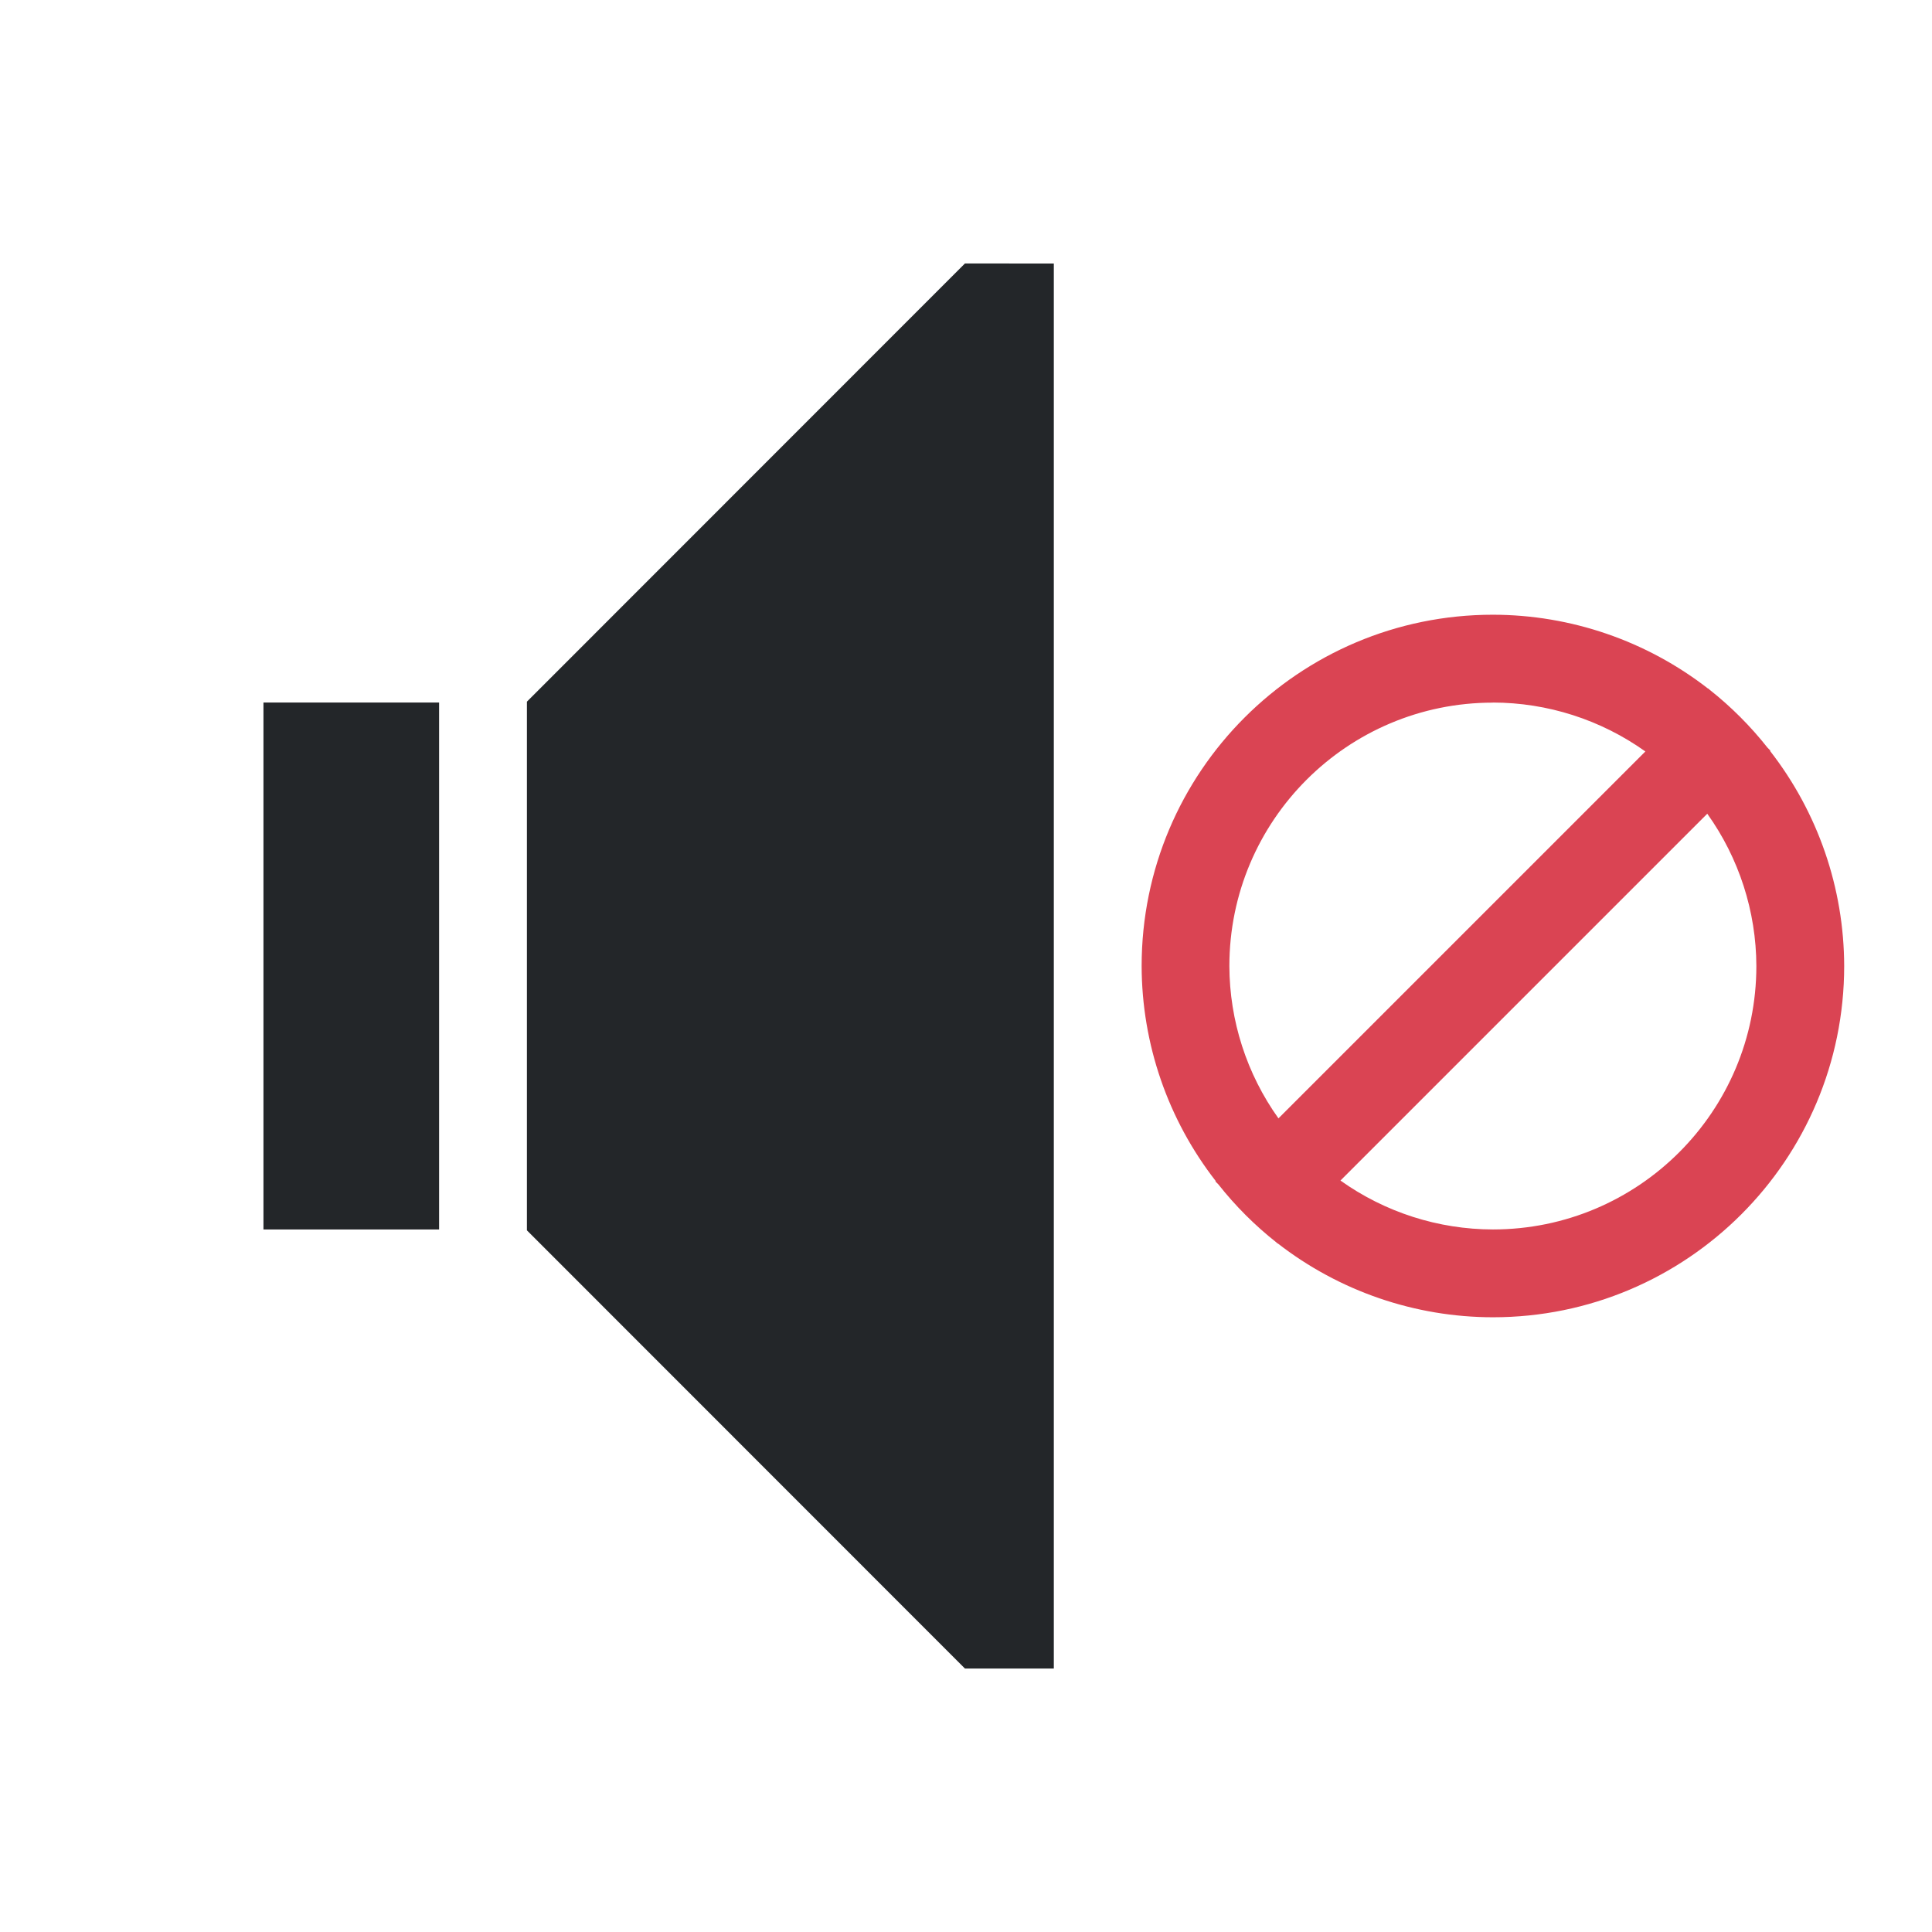
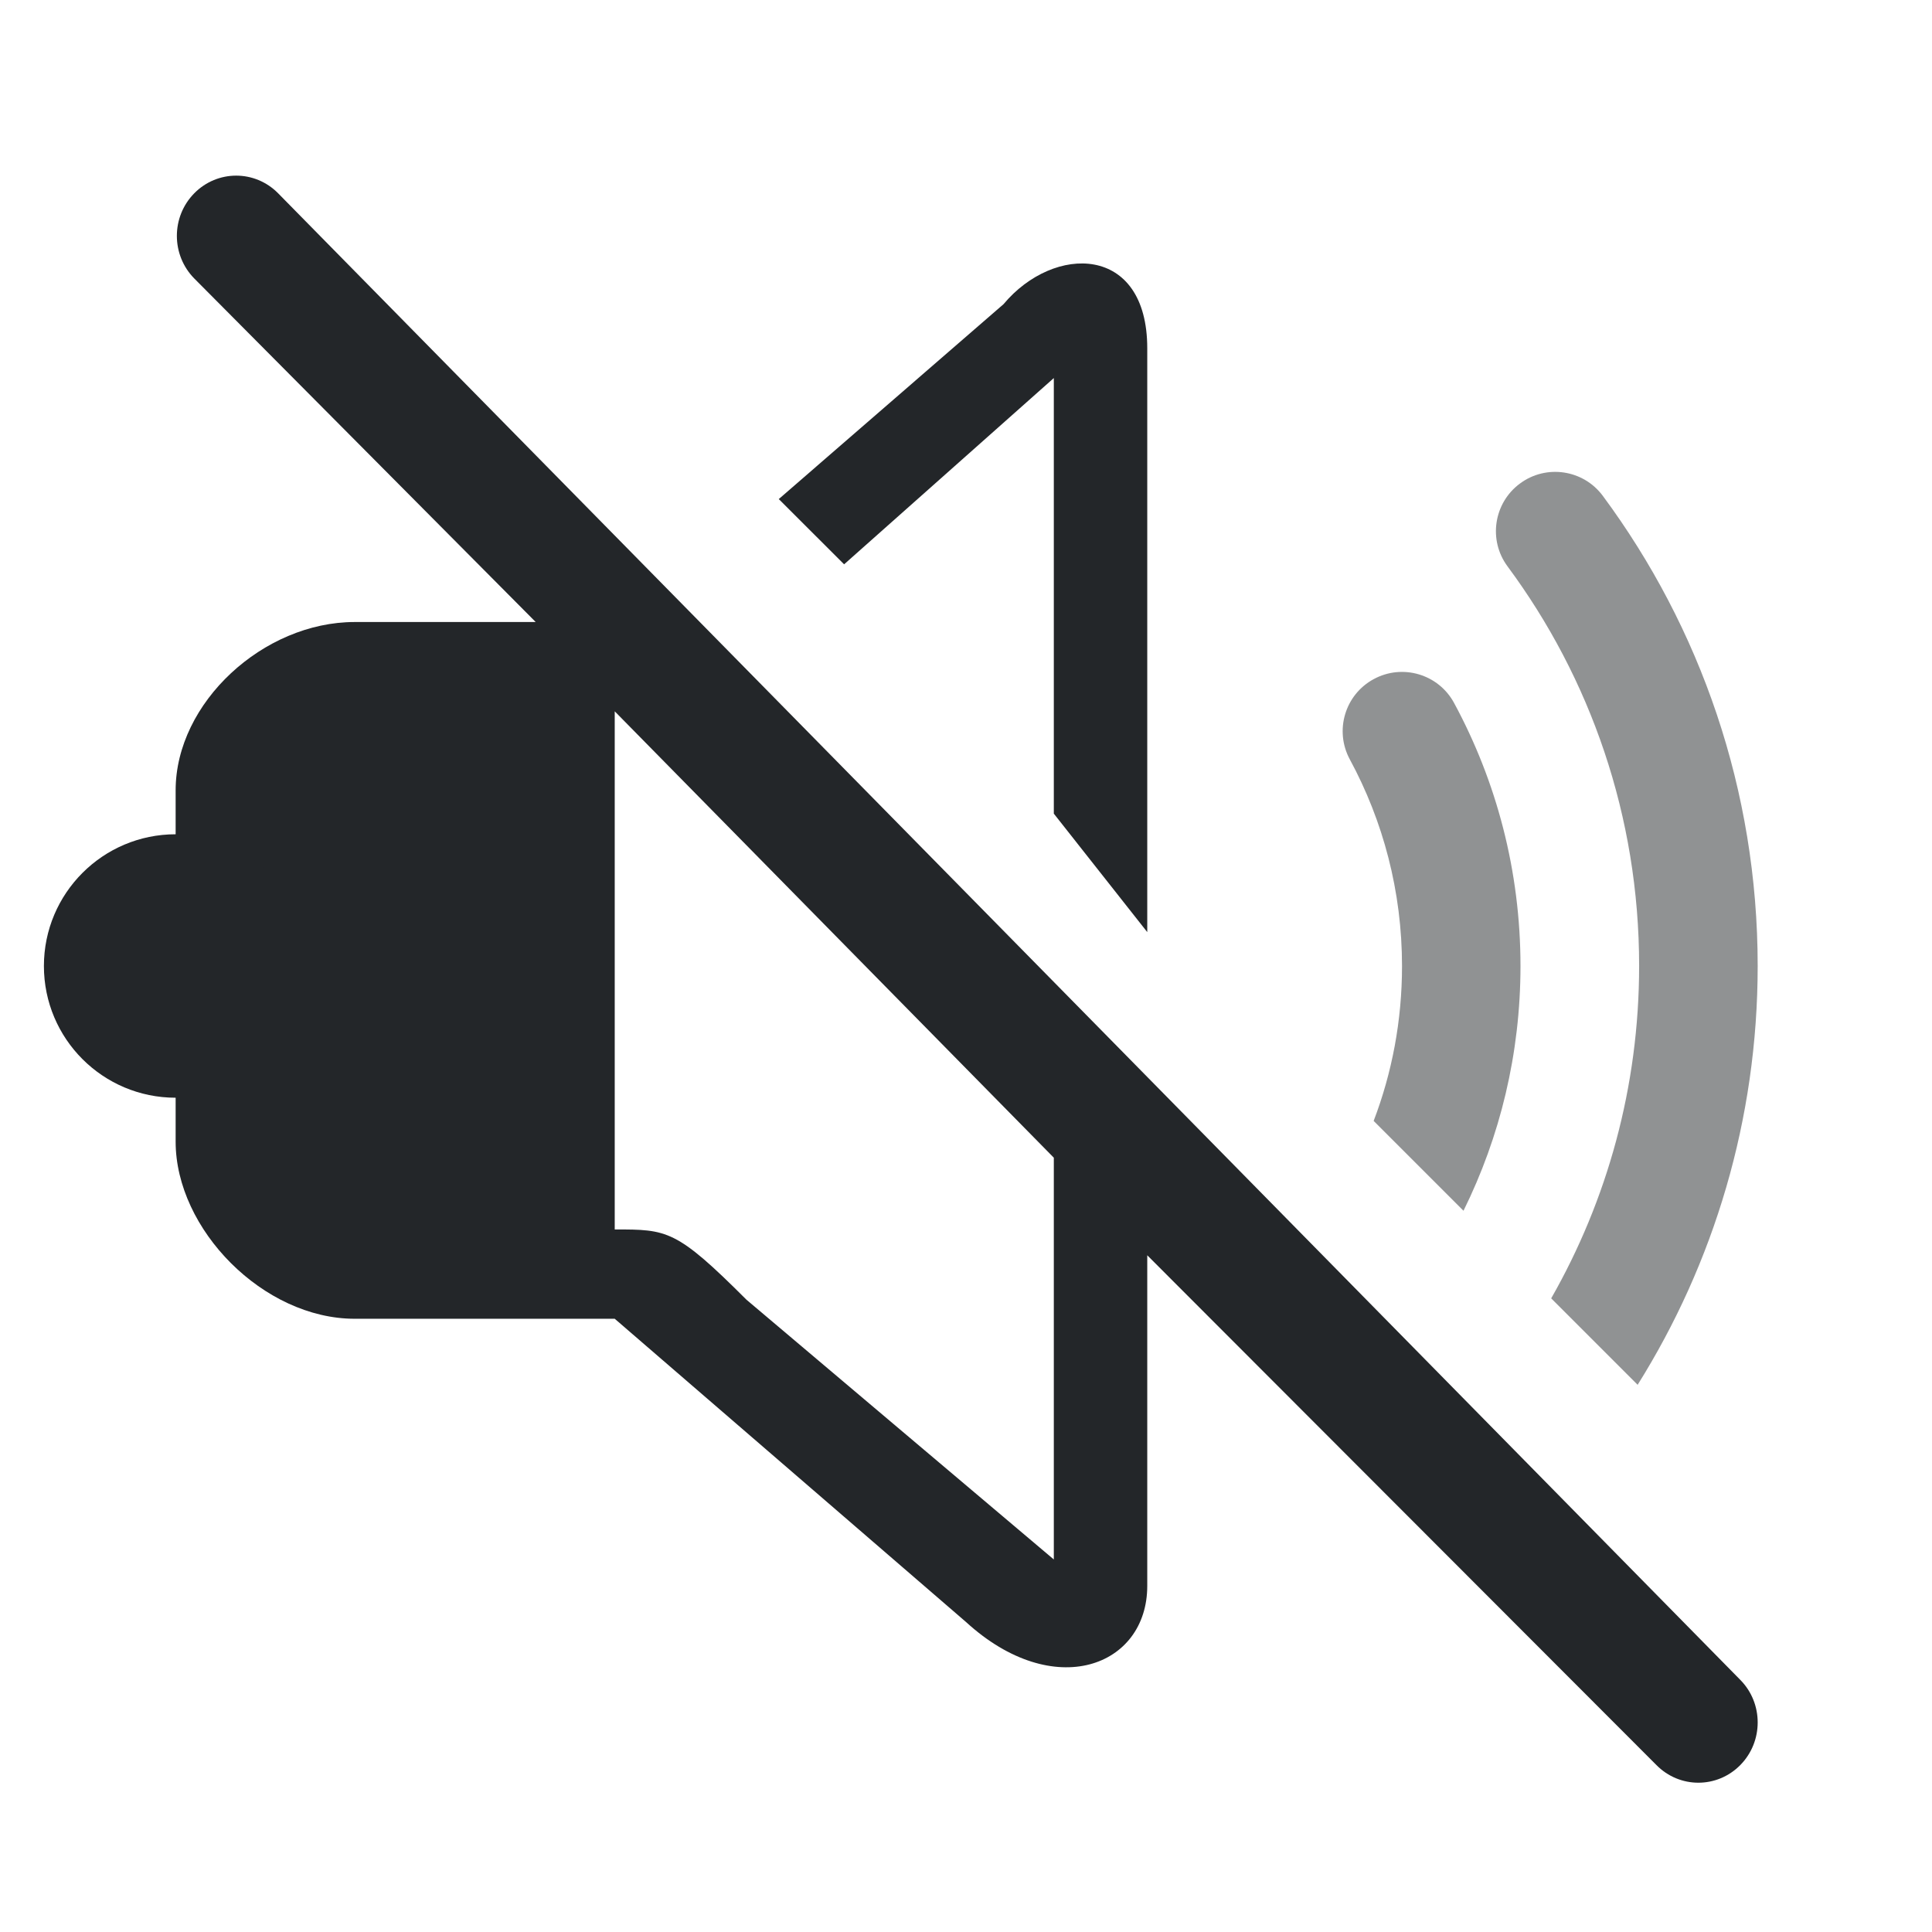
- <svg xmlns="http://www.w3.org/2000/svg" viewBox="0 0 22 22">
-   <style type="text/css" id="current-color-scheme">.ColorScheme-Text{color:#232629;}.ColorScheme-NegativeText{color:#da4453;}</style>
-   <path d="m17 7a4 4 0 0 0 -4 4 4 4 0 0 0 .844 2.449l-.004.004.033.033a4 4 0 0 0 .662.662l.012.012.002-.002a4 4 0 0 0 2.451.842 4 4 0 0 0 4-4 4 4 0 0 0 -.844-2.449l.004-.004-.033-.033a4 4 0 0 0 -.662-.662l-.012-.012-.002.002a4 4 0 0 0 -2.451-.842zm0 1a3 3 0 0 1 1.736.557l-4.178 4.178a3 3 0 0 1 -.559-1.734 3 3 0 0 1 3-3zm2.441 1.266a3 3 0 0 1 .559 1.734 3 3 0 0 1 -3 3 3 3 0 0 1 -1.736-.557z" style="fill:currentColor;fill-opacity:1;stroke:none" class="ColorScheme-NegativeText" />
-   <path d="m10.988 3-4.988 4.99v.01 1 4 1 .01l4.988 4.99h1.012v-.402-15.195-.402zm-7.988 5v1 4 1h2v-1-4-1z" style="fill:currentColor;fill-opacity:1;stroke:none" class="ColorScheme-Text" />
+ <svg xmlns="http://www.w3.org/2000/svg" viewBox="0 0 22 22" width="22" height="22" version="1.1" id="svg8">
+   <defs id="defs8" />
+   <style id="current-color-scheme" type="text/css">.ColorScheme-Text { color:#232629; }
+ .ColorScheme-NegativeText { color: #da4453; }
+ </style>
+   <g id="22-22-audio-volume-muted" style="fill:#bac8df;fill-opacity:1">
+     <path d="M 3.167,2.201 C 2.903,1.933 2.476,1.933 2.212,2.201 1.948,2.469 1.948,2.903 2.212,3.171 L 6.1,7.083 H 4.039 C 3,7.083 2,8 2,9 v 4 c 0,1 1,2.017 2.039,2.017 H 7 v 0 l 4,3.453 c 1,0.915 2.064,0.509 2.064,-0.411 v -3.765 l 5.798,5.805 c 0.264,0.268 0.691,0.268 0.955,0 0.264,-0.268 0.264,-0.703 0,-0.97 z M 12,13.183 v 4.575 L 8.5,14.8 C 7.7,14 7.6,14 7,14 v -5.9 0 0 0 0 0 z" id="path1707-3-6" style="stroke-width:0.907;fill-opacity:1;fill:currentColor;" class="ColorScheme-Text" />
+     <path d="m 12,4.305 v 4.96 l 1.064,1.349 V 3.966 c 0,-1.187 -1.064,-1.187 -1.636,-0.503 L 8.868,5.683 9.612,6.426 Z" id="path1709-5-7" style="stroke-width:0.9;fill-opacity:1;fill:currentColor;" class="ColorScheme-Text" />
+     <path d="m 15.641,12.763 1.024,1.024 c 0.416,-0.841 0.649,-1.788 0.649,-2.787 0,-1.083 -0.274,-2.104 -0.756,-2.995 -0.177,-0.328 -0.587,-0.45 -0.915,-0.272 -0.328,0.177 -0.45,0.587 -0.272,0.915 0.378,0.699 0.594,1.5 0.594,2.353 0,0.622 -0.114,1.216 -0.323,1.763 z" id="path1711-6-5" style="stroke-width:0.9;fill-opacity:0.5;fill:currentColor;" class="ColorScheme-Text" />
+     <path d="m 17.664,14.785 0.984,0.984 c 0.866,-1.383 1.367,-3.019 1.367,-4.77 0,-2.003 -0.655,-3.856 -1.763,-5.352 -0.222,-0.3 -0.645,-0.363 -0.944,-0.141 -0.3,0.222 -0.363,0.645 -0.141,0.944 0.942,1.271 1.498,2.844 1.498,4.548 0,1.378 -0.364,2.67 -1.001,3.786 z" id="path1713-2-3" style="stroke-width:0.9;fill-opacity:0.5;fill:currentColor;" class="ColorScheme-Text" />
+     <path d="m 3.5,11 c 0,0.829 -0.671,1.5 -1.5,1.5 C 1.172,12.5 0.5,11.829 0.5,11 0.5,10.172 1.172,9.5 2,9.5 2.829,9.5 3.5,10.172 3.5,11 Z" id="path72-3-7-3-9-3-5" style="stroke-width:0.018;fill-opacity:1;fill:currentColor;" class="ColorScheme-Text" />
+   </g>
</svg>
